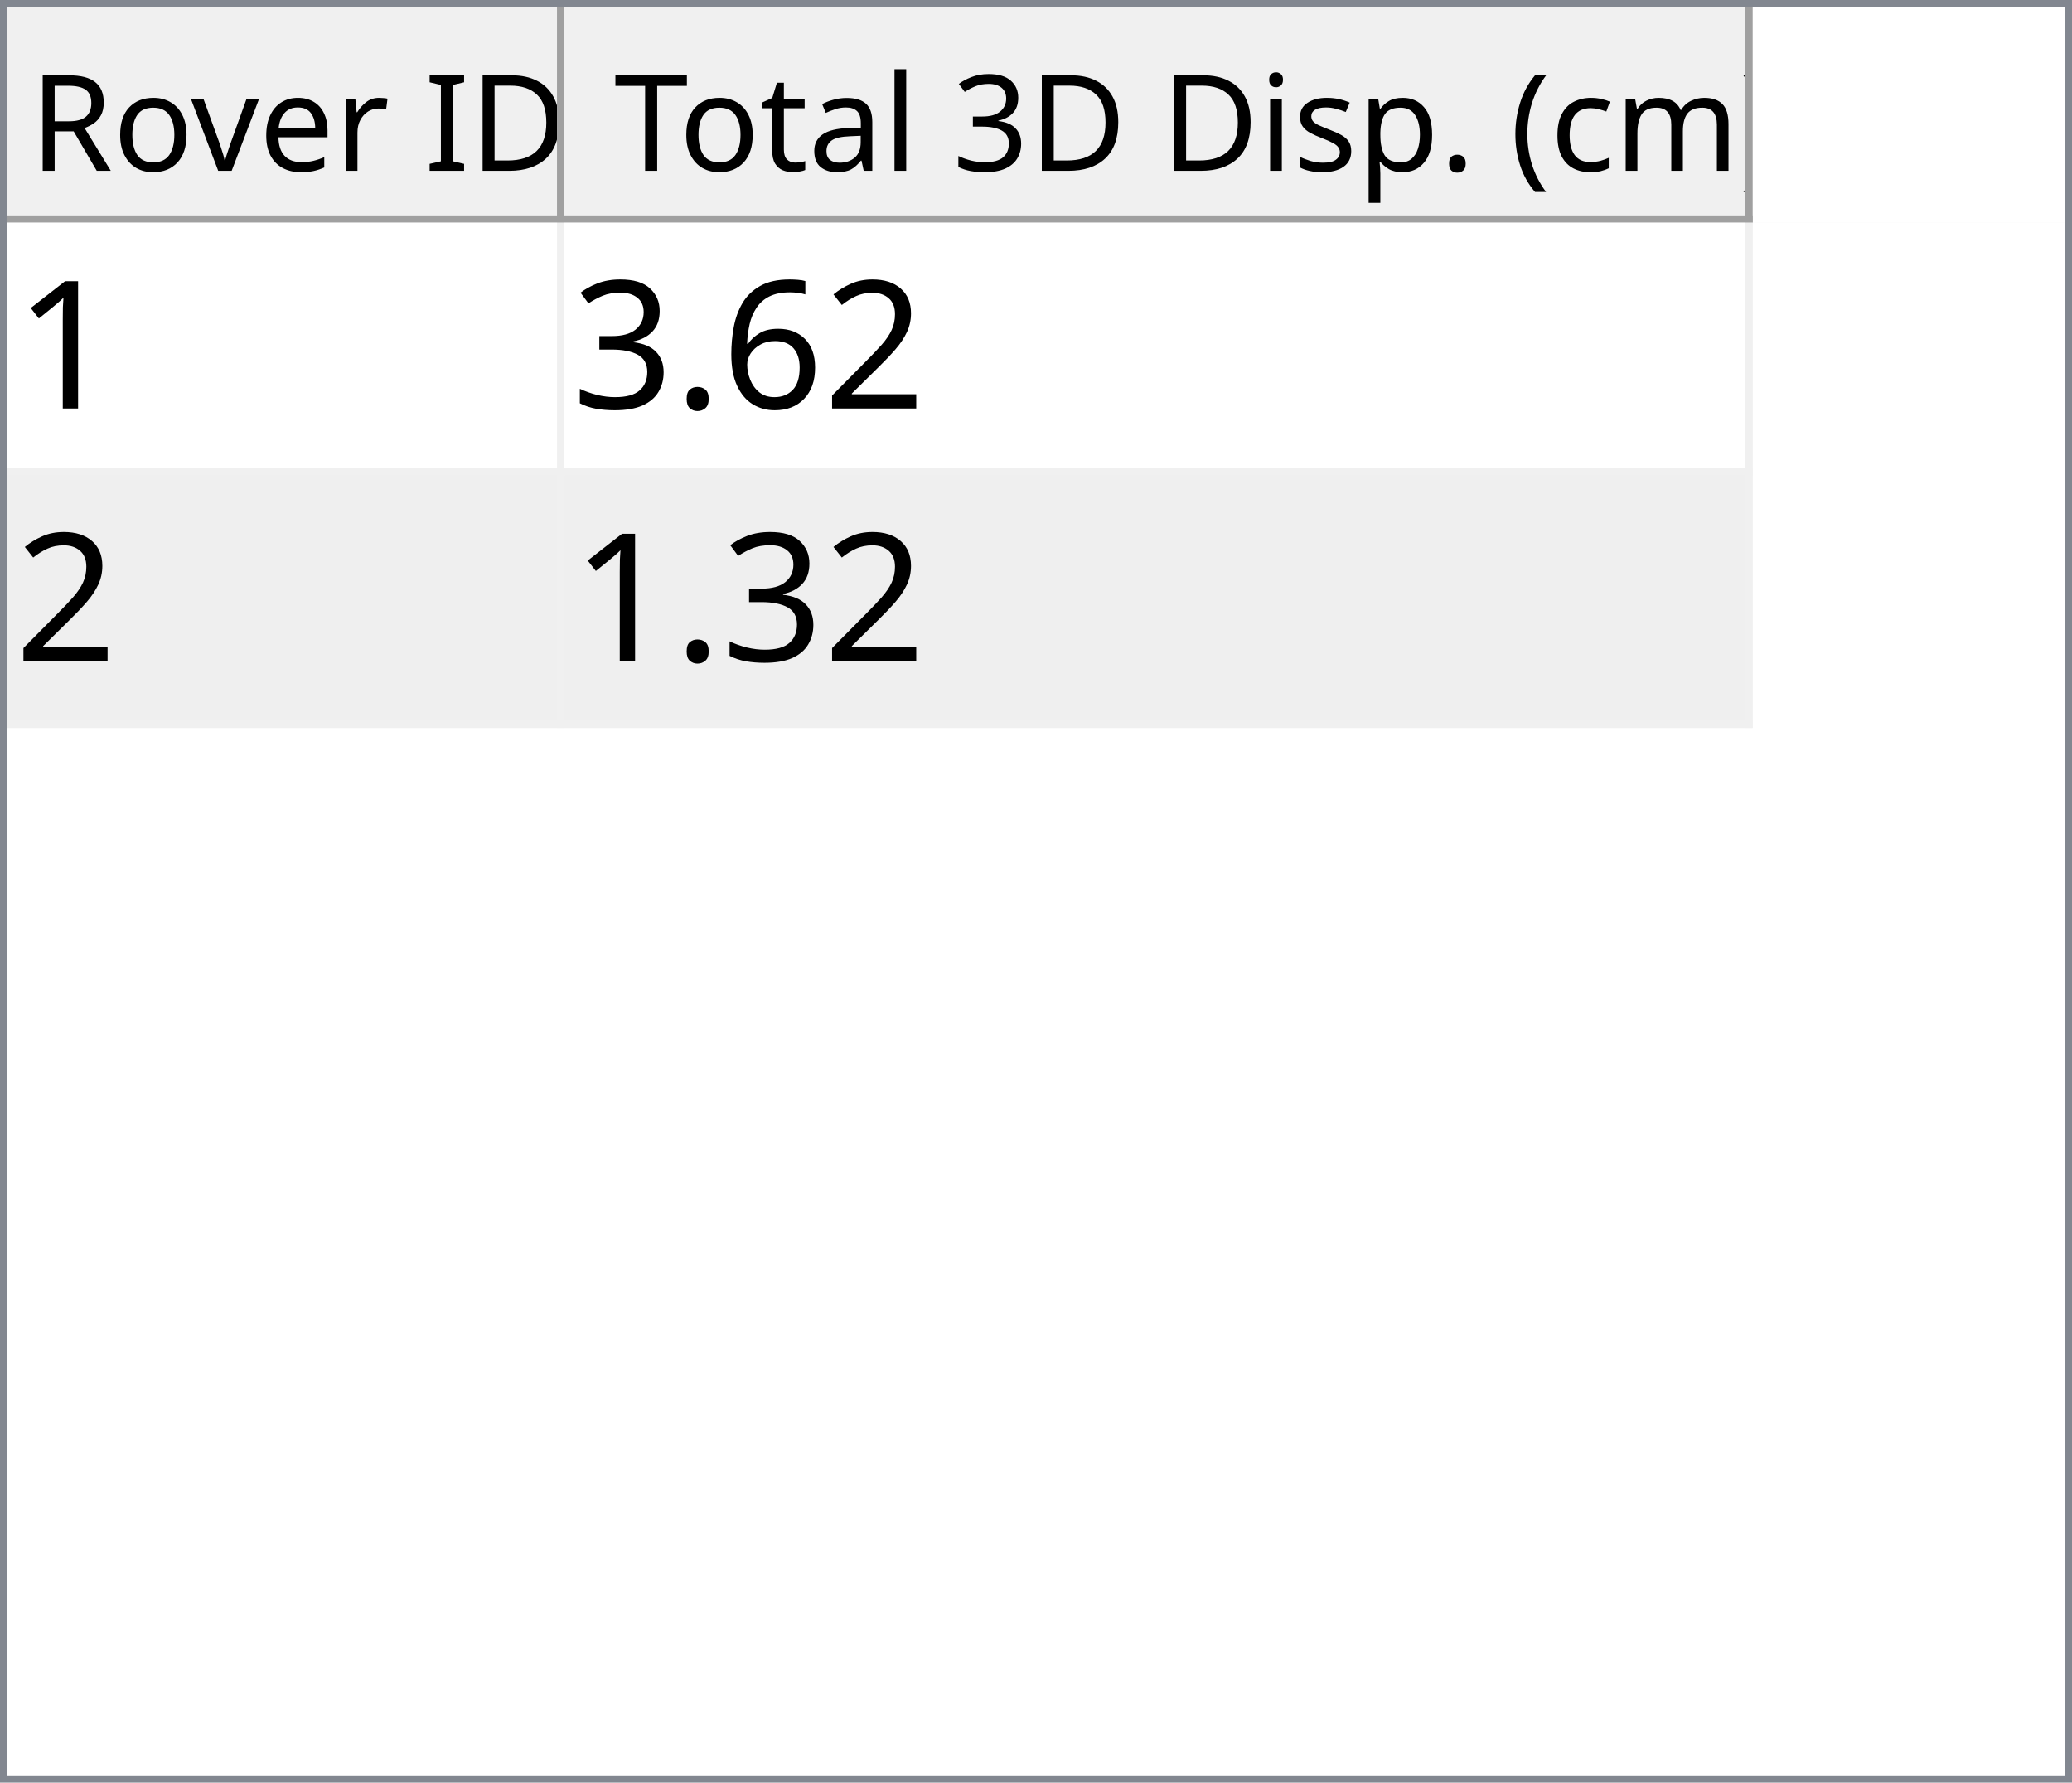
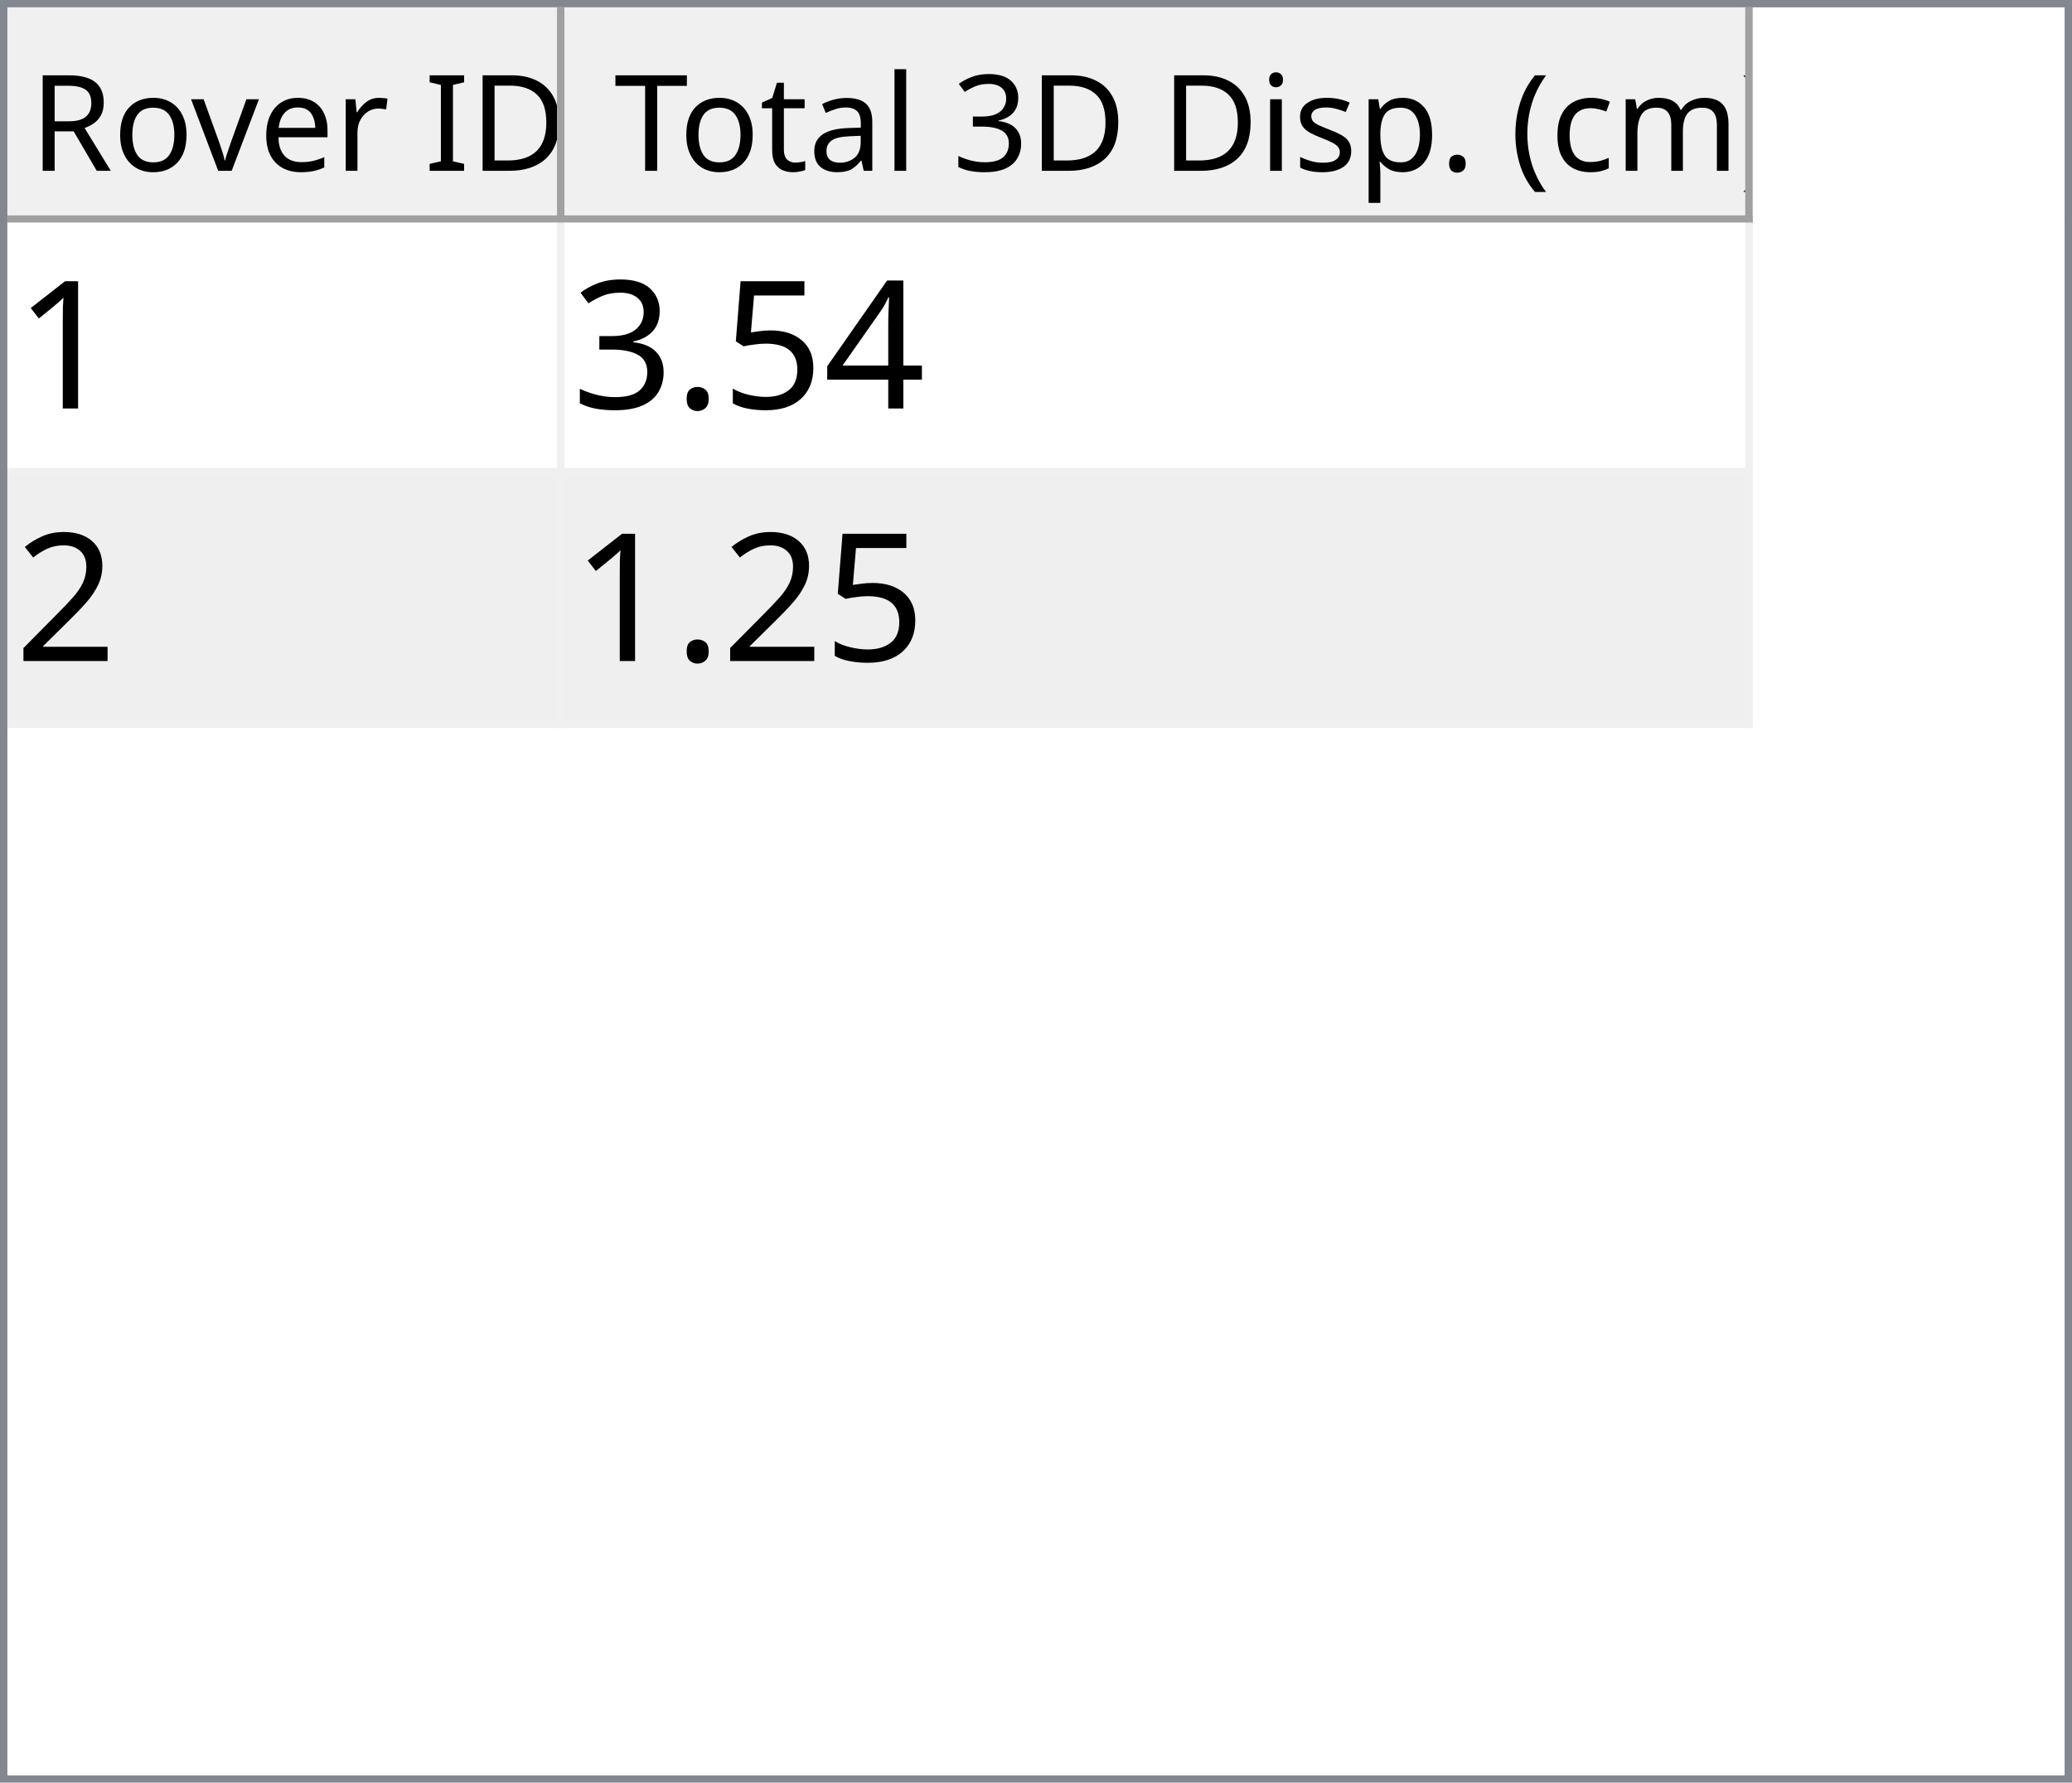
<svg xmlns="http://www.w3.org/2000/svg" style="fill-opacity:1; color-rendering:auto; color-interpolation:auto; text-rendering:auto; stroke:black; stroke-linecap:square; stroke-miterlimit:10; shape-rendering:auto; stroke-opacity:1; fill:black; stroke-dasharray:none; font-weight:normal; stroke-width:1; font-family:'Dialog'; font-style:normal; stroke-linejoin:miter; font-size:12px; stroke-dashoffset:0; image-rendering:auto;" width="279" height="240">
  <defs id="genericDefs" />
  <g>
    <defs id="defs1">
      <clipPath clipPathUnits="userSpaceOnUse" id="clipPath1">
        <path d="M0 0 L279 0 L279 240 L0 240 L0 0 Z" />
      </clipPath>
      <clipPath clipPathUnits="userSpaceOnUse" id="clipPath2">
        <path d="M0 0 L0 240 L279 240 L279 0 Z" />
      </clipPath>
      <clipPath clipPathUnits="userSpaceOnUse" id="clipPath3">
        <path d="M0 0 L0 29 L277 29 L277 0 Z" />
      </clipPath>
      <clipPath clipPathUnits="userSpaceOnUse" id="clipPath4">
        <path d="M0 0 L0 29 L75 29 L75 0 Z" />
      </clipPath>
      <clipPath clipPathUnits="userSpaceOnUse" id="clipPath5">
        <path d="M1 1 L1 28 L74 28 L74 1 Z" />
      </clipPath>
      <clipPath clipPathUnits="userSpaceOnUse" id="clipPath6">
        <path d="M0 0 L0 27 L73 27 L73 0 Z" />
      </clipPath>
      <clipPath clipPathUnits="userSpaceOnUse" id="clipPath7">
        <path d="M-0.5 -0.5 L-0.5 28.5 L74.5 28.5 L74.5 -0.5 Z" />
      </clipPath>
      <clipPath clipPathUnits="userSpaceOnUse" id="clipPath8">
        <path d="M0 0 L0 29 L160 29 L160 0 Z" />
      </clipPath>
      <clipPath clipPathUnits="userSpaceOnUse" id="clipPath9">
        <path d="M1 1 L1 28 L159 28 L159 1 Z" />
      </clipPath>
      <clipPath clipPathUnits="userSpaceOnUse" id="clipPath10">
        <path d="M0 0 L0 27 L158 27 L158 0 Z" />
      </clipPath>
      <clipPath clipPathUnits="userSpaceOnUse" id="clipPath11">
        <path d="M-0.5 -0.5 L-0.5 28.5 L159.5 28.5 L159.5 -0.5 Z" />
      </clipPath>
      <clipPath clipPathUnits="userSpaceOnUse" id="clipPath12">
        <path d="M0 0 L0 209 L277 209 L277 0 Z" />
      </clipPath>
      <clipPath clipPathUnits="userSpaceOnUse" id="clipPath13">
        <path d="M0 0 L0 68 L235 68 L235 0 Z" />
      </clipPath>
      <clipPath clipPathUnits="userSpaceOnUse" id="clipPath14">
        <path d="M-0.5 -0.5 L-0.5 67.5 L234.5 67.5 L234.5 -0.5 Z" />
      </clipPath>
      <clipPath clipPathUnits="userSpaceOnUse" id="clipPath15">
        <path d="M0 0 L0 33 L74 33 L74 0 Z" />
      </clipPath>
      <clipPath clipPathUnits="userSpaceOnUse" id="clipPath16">
        <path d="M0 0 L0 33 L159 33 L159 0 Z" />
      </clipPath>
      <font horiz-adv-x="64.551" id="font1">
        <font-face ascent="107.91" descent="25.098" units-per-em="100" style="font-style:normal; font-family:Segoe UI; font-weight:normal;" />
        <missing-glyph horiz-adv-x="64.551" d="M8.109 0 L8.109 68.266 L56.453 68.266 L56.453 0 L8.109 0 ZM15.328 7.234 L49.219 7.234 L49.219 61.031 L15.328 61.031 L15.328 7.234 Z" />
        <glyph unicode="D" horiz-adv-x="70.117" d="M9.188 0 L9.188 70.016 L28.516 70.016 Q65.531 70.016 65.531 35.891 Q65.531 19.672 55.25 9.836 Q44.969 0 27.734 0 L9.188 0 ZM17.391 62.594 L17.391 7.422 L27.828 7.422 Q41.609 7.422 49.273 14.797 Q56.938 22.172 56.938 35.688 Q56.938 62.594 28.328 62.594 L17.391 62.594 Z" />
        <glyph unicode="I" horiz-adv-x="26.611" d="M17.391 0 L9.188 0 L9.188 70.016 L17.391 70.016 L17.391 0 Z" />
        <glyph unicode=" " horiz-adv-x="27.393" d="" />
        <glyph unicode="r" horiz-adv-x="34.766" d="M34.188 41.891 Q32.078 43.5 28.125 43.5 Q23 43.5 19.555 38.672 Q16.109 33.844 16.109 25.484 L16.109 0 L8.109 0 L8.109 50 L16.109 50 L16.109 39.703 L16.312 39.703 Q18.016 44.969 21.531 47.922 Q25.047 50.875 29.391 50.875 Q32.516 50.875 34.188 50.203 L34.188 41.891 Z" />
        <glyph unicode="e" horiz-adv-x="52.295" d="M48.297 23 L12.984 23 Q13.188 14.656 17.484 10.109 Q21.781 5.562 29.297 5.562 Q37.75 5.562 44.828 11.141 L44.828 3.609 Q38.234 -1.172 27.391 -1.172 Q16.797 -1.172 10.742 5.641 Q4.688 12.453 4.688 24.812 Q4.688 36.469 11.305 43.82 Q17.922 51.172 27.734 51.172 Q37.547 51.172 42.922 44.828 Q48.297 38.484 48.297 27.203 L48.297 23 ZM40.094 29.781 Q40.047 36.719 36.75 40.578 Q33.453 44.438 27.594 44.438 Q21.922 44.438 17.969 40.383 Q14.016 36.328 13.094 29.781 L40.094 29.781 Z" />
        <glyph unicode="v" horiz-adv-x="47.9" d="M47.406 50 L27.484 0 L19.625 0 L0.688 50 L9.469 50 L22.172 13.672 Q23.578 9.672 23.922 6.688 L24.125 6.688 Q24.609 10.453 25.688 13.484 L38.969 50 L47.406 50 Z" />
        <glyph unicode="o" horiz-adv-x="58.594" d="M29 -1.172 Q17.922 -1.172 11.305 5.836 Q4.688 12.844 4.688 24.422 Q4.688 37.016 11.57 44.094 Q18.453 51.172 30.172 51.172 Q41.359 51.172 47.633 44.289 Q53.906 37.406 53.906 25.203 Q53.906 13.234 47.141 6.031 Q40.375 -1.172 29 -1.172 ZM29.594 44.438 Q21.875 44.438 17.383 39.188 Q12.891 33.938 12.891 24.703 Q12.891 15.828 17.43 10.695 Q21.969 5.562 29.594 5.562 Q37.359 5.562 41.531 10.594 Q45.703 15.625 45.703 24.906 Q45.703 34.281 41.531 39.359 Q37.359 44.438 29.594 44.438 Z" />
        <glyph unicode="R" horiz-adv-x="59.814" d="M59.375 0 L49.609 0 L37.891 19.625 Q36.281 22.359 34.766 24.289 Q33.25 26.219 31.664 27.438 Q30.078 28.656 28.25 29.219 Q26.422 29.781 24.125 29.781 L17.391 29.781 L17.391 0 L9.188 0 L9.188 70.016 L30.078 70.016 Q34.672 70.016 38.555 68.867 Q42.438 67.719 45.289 65.375 Q48.141 63.031 49.758 59.547 Q51.375 56.062 51.375 51.375 Q51.375 47.703 50.273 44.656 Q49.172 41.609 47.148 39.211 Q45.125 36.812 42.266 35.133 Q39.406 33.453 35.844 32.516 L35.844 32.328 Q37.594 31.547 38.891 30.547 Q40.188 29.547 41.359 28.18 Q42.531 26.812 43.68 25.078 Q44.828 23.344 46.234 21.047 L59.375 0 ZM17.391 62.594 L17.391 37.203 L28.516 37.203 Q31.594 37.203 34.203 38.133 Q36.812 39.062 38.719 40.797 Q40.625 42.531 41.703 45.047 Q42.781 47.562 42.781 50.688 Q42.781 56.297 39.141 59.445 Q35.5 62.594 28.609 62.594 L17.391 62.594 Z" />
        <glyph unicode=")" horiz-adv-x="30.176" d="M8.297 -15.922 L1.172 -15.922 Q16.406 2.344 16.406 26.812 Q16.406 51.469 1.078 70.016 L8.297 70.016 Q23.531 52.156 23.531 26.703 Q23.531 1.375 8.297 -15.922 Z" />
        <glyph unicode="m" horiz-adv-x="86.133" d="M79.109 0 L71.094 0 L71.094 28.719 Q71.094 37.016 68.531 40.727 Q65.969 44.438 59.906 44.438 Q54.781 44.438 51.195 39.75 Q47.609 35.062 47.609 28.516 L47.609 0 L39.594 0 L39.594 29.688 Q39.594 44.438 28.219 44.438 Q22.953 44.438 19.531 40.016 Q16.109 35.594 16.109 28.516 L16.109 0 L8.109 0 L8.109 50 L16.109 50 L16.109 42.094 L16.312 42.094 Q21.625 51.172 31.844 51.172 Q36.969 51.172 40.773 48.312 Q44.578 45.453 46 40.828 Q51.562 51.172 62.594 51.172 Q79.109 51.172 79.109 30.812 L79.109 0 Z" />
        <glyph unicode="c" horiz-adv-x="46.191" d="M42.188 2.297 Q36.422 -1.172 28.516 -1.172 Q17.828 -1.172 11.258 5.789 Q4.688 12.75 4.688 23.828 Q4.688 36.188 11.766 43.68 Q18.844 51.172 30.672 51.172 Q37.25 51.172 42.281 48.734 L42.281 40.531 Q36.719 44.438 30.375 44.438 Q22.703 44.438 17.797 38.945 Q12.891 33.453 12.891 24.516 Q12.891 15.719 17.508 10.641 Q22.125 5.562 29.891 5.562 Q36.422 5.562 42.188 9.906 L42.188 2.297 Z" />
        <glyph unicode="(" horiz-adv-x="30.176" d="M29.109 -15.922 L21.969 -15.922 Q6.844 1.375 6.844 26.703 Q6.844 52.156 21.969 70.016 L29.203 70.016 Q13.875 51.469 13.875 26.812 Q13.875 2.344 29.109 -15.922 Z" />
        <glyph unicode="." horiz-adv-x="21.68" d="M10.891 -1.078 Q8.641 -1.078 7.055 0.539 Q5.469 2.156 5.469 4.391 Q5.469 6.641 7.055 8.273 Q8.641 9.906 10.891 9.906 Q13.188 9.906 14.797 8.273 Q16.406 6.641 16.406 4.391 Q16.406 2.156 14.797 0.539 Q13.188 -1.078 10.891 -1.078 Z" />
        <glyph unicode="p" horiz-adv-x="58.789" d="M16.312 7.234 L16.109 7.234 L16.109 -23 L8.109 -23 L8.109 50 L16.109 50 L16.109 41.219 L16.312 41.219 Q22.219 51.172 33.594 51.172 Q43.266 51.172 48.688 44.461 Q54.109 37.75 54.109 26.469 Q54.109 13.922 48 6.375 Q41.891 -1.172 31.297 -1.172 Q21.578 -1.172 16.312 7.234 ZM16.109 27.391 L16.109 20.406 Q16.109 14.203 20.141 9.883 Q24.172 5.562 30.375 5.562 Q37.641 5.562 41.773 11.133 Q45.906 16.703 45.906 26.609 Q45.906 34.969 42.047 39.703 Q38.188 44.438 31.594 44.438 Q24.609 44.438 20.359 39.578 Q16.109 34.719 16.109 27.391 Z" />
        <glyph unicode="s" horiz-adv-x="42.432" d="M5.078 1.812 L5.078 10.406 Q11.625 5.562 19.484 5.562 Q30.031 5.562 30.031 12.594 Q30.031 14.594 29.125 15.992 Q28.219 17.391 26.68 18.461 Q25.141 19.531 23.07 20.383 Q21 21.234 18.609 22.172 Q15.281 23.484 12.766 24.828 Q10.25 26.172 8.57 27.859 Q6.891 29.547 6.031 31.695 Q5.172 33.844 5.172 36.719 Q5.172 40.234 6.789 42.945 Q8.406 45.656 11.086 47.484 Q13.766 49.312 17.211 50.242 Q20.656 51.172 24.312 51.172 Q30.812 51.172 35.938 48.922 L35.938 40.828 Q30.422 44.438 23.25 44.438 Q21 44.438 19.195 43.922 Q17.391 43.406 16.094 42.477 Q14.797 41.547 14.086 40.258 Q13.375 38.969 13.375 37.406 Q13.375 35.453 14.086 34.133 Q14.797 32.812 16.164 31.789 Q17.531 30.766 19.484 29.938 Q21.438 29.109 23.922 28.125 Q27.25 26.859 29.883 25.516 Q32.516 24.172 34.375 22.484 Q36.234 20.797 37.234 18.602 Q38.234 16.406 38.234 13.375 Q38.234 9.672 36.602 6.938 Q34.969 4.203 32.234 2.398 Q29.5 0.594 25.93 -0.289 Q22.359 -1.172 18.453 -1.172 Q10.75 -1.172 5.078 1.812 Z" />
        <glyph unicode="i" horiz-adv-x="24.219" d="M12.203 62.703 Q10.062 62.703 8.547 64.164 Q7.031 65.625 7.031 67.875 Q7.031 70.125 8.547 71.609 Q10.062 73.094 12.203 73.094 Q14.406 73.094 15.945 71.609 Q17.484 70.125 17.484 67.875 Q17.484 65.719 15.945 64.211 Q14.406 62.703 12.203 62.703 ZM16.109 0 L8.109 0 L8.109 50 L16.109 50 L16.109 0 Z" />
        <glyph unicode="3" horiz-adv-x="53.906" d="M46.531 19.828 Q46.531 15.094 44.75 11.211 Q42.969 7.328 39.719 4.57 Q36.469 1.812 31.93 0.297 Q27.391 -1.219 21.922 -1.219 Q11.922 -1.219 6 2.594 L6 11.188 Q13.094 5.609 22.219 5.609 Q25.875 5.609 28.828 6.539 Q31.781 7.469 33.906 9.227 Q36.031 10.984 37.18 13.477 Q38.328 15.969 38.328 19.094 Q38.328 32.812 18.797 32.812 L12.984 32.812 L12.984 39.594 L18.5 39.594 Q35.797 39.594 35.797 52.484 Q35.797 64.406 22.609 64.406 Q15.188 64.406 8.688 59.422 L8.688 67.188 Q15.375 71.188 24.609 71.188 Q29 71.188 32.57 69.969 Q36.141 68.75 38.68 66.555 Q41.219 64.359 42.609 61.281 Q44 58.203 44 54.5 Q44 40.672 30.031 36.719 L30.031 36.531 Q33.594 36.141 36.625 34.797 Q39.656 33.453 41.852 31.305 Q44.047 29.156 45.289 26.25 Q46.531 23.344 46.531 19.828 Z" />
        <glyph unicode="l" horiz-adv-x="24.219" d="M16.109 0 L8.109 0 L8.109 74.031 L16.109 74.031 L16.109 0 Z" />
        <glyph unicode="a" horiz-adv-x="50.879" d="M43.891 0 L35.891 0 L35.891 7.812 L35.688 7.812 Q30.469 -1.172 20.312 -1.172 Q12.844 -1.172 8.617 2.781 Q4.391 6.734 4.391 13.281 Q4.391 27.297 20.906 29.594 L35.891 31.688 Q35.891 44.438 25.594 44.438 Q16.547 44.438 9.281 38.281 L9.281 46.484 Q16.656 51.172 26.266 51.172 Q43.891 51.172 43.891 32.516 L43.891 0 ZM35.891 25.297 L23.828 23.641 Q18.266 22.859 15.43 20.875 Q12.594 18.891 12.594 13.875 Q12.594 10.203 15.211 7.883 Q17.828 5.562 22.172 5.562 Q28.125 5.562 32.008 9.742 Q35.891 13.922 35.891 20.312 L35.891 25.297 Z" />
        <glyph unicode="t" horiz-adv-x="33.887" d="M31.297 0.484 Q28.469 -1.078 23.828 -1.078 Q10.688 -1.078 10.688 13.578 L10.688 43.172 L2.094 43.172 L2.094 50 L10.688 50 L10.688 62.203 L18.703 64.797 L18.703 50 L31.297 50 L31.297 43.172 L18.703 43.172 L18.703 14.984 Q18.703 9.969 20.414 7.82 Q22.125 5.672 26.078 5.672 Q29.109 5.672 31.297 7.328 L31.297 0.484 Z" />
        <glyph unicode="T" horiz-adv-x="52.393" d="M50.594 62.594 L30.375 62.594 L30.375 0 L22.172 0 L22.172 62.594 L2 62.594 L2 70.016 L50.594 70.016 L50.594 62.594 Z" />
      </font>
      <font horiz-adv-x="75.0" id="font2">
        <font-face ascent="100.537" descent="21.973" units-per-em="100" style="font-style:normal; font-family:sans-serif; font-weight:normal;" />
        <missing-glyph horiz-adv-x="75.0" d="M12.5 0 L12.5 62.5 L62.5 62.5 L62.5 0 L12.5 0 ZM14.062 1.562 L60.938 1.562 L60.938 60.938 L14.062 60.938 L14.062 1.562 Z" />
        <glyph unicode="1" horiz-adv-x="55.615" d="M37.25 0 L28.469 0 L28.469 56 Q25.297 52.984 20.141 49.953 Q14.984 46.922 10.891 45.406 L10.891 53.906 Q18.266 57.375 23.781 62.305 Q29.297 67.234 31.594 71.875 L37.25 71.875 L37.25 0 Z" />
-         <glyph unicode="2" horiz-adv-x="55.615" d="M50.344 8.453 L50.344 0 L3.031 0 Q2.938 3.172 4.047 6.109 Q5.859 10.938 9.836 15.625 Q13.812 20.312 21.344 26.469 Q33.016 36.031 37.117 41.625 Q41.219 47.219 41.219 52.203 Q41.219 57.422 37.477 61.008 Q33.734 64.594 27.734 64.594 Q21.391 64.594 17.578 60.789 Q13.766 56.984 13.719 50.25 L4.688 51.172 Q5.609 61.281 11.664 66.578 Q17.719 71.875 27.938 71.875 Q38.234 71.875 44.242 66.164 Q50.25 60.453 50.25 52 Q50.25 47.703 48.492 43.555 Q46.734 39.406 42.656 34.812 Q38.578 30.219 29.109 22.219 Q21.188 15.578 18.945 13.211 Q16.703 10.844 15.234 8.453 L50.344 8.453 Z" />
-         <glyph unicode="6" horiz-adv-x="55.615" d="M49.75 54.047 L41.016 53.375 Q39.844 58.547 37.703 60.891 Q34.125 64.656 28.906 64.656 Q24.703 64.656 21.531 62.312 Q17.391 59.281 14.992 53.469 Q12.594 47.656 12.5 36.922 Q15.672 41.75 20.266 44.094 Q24.859 46.438 29.891 46.438 Q38.672 46.438 44.852 39.969 Q51.031 33.5 51.031 23.25 Q51.031 16.5 48.125 10.719 Q45.219 4.938 40.141 1.859 Q35.062 -1.219 28.609 -1.219 Q17.625 -1.219 10.695 6.859 Q3.766 14.938 3.766 33.5 Q3.766 54.25 11.422 63.672 Q18.109 71.875 29.438 71.875 Q37.891 71.875 43.289 67.141 Q48.688 62.406 49.75 54.047 ZM13.875 23.188 Q13.875 18.656 15.797 14.508 Q17.719 10.359 21.188 8.18 Q24.656 6 28.469 6 Q34.031 6 38.039 10.492 Q42.047 14.984 42.047 22.703 Q42.047 30.125 38.086 34.398 Q34.125 38.672 28.125 38.672 Q22.172 38.672 18.023 34.398 Q13.875 30.125 13.875 23.188 Z" />
+         <glyph unicode="4" horiz-adv-x="55.615" d="M32.328 0 L32.328 17.141 L1.266 17.141 L1.266 25.203 L33.938 71.578 L41.109 71.578 L41.109 25.203 L50.781 25.203 L50.781 17.141 L41.109 17.141 L41.109 0 L32.328 0 ZM32.328 25.203 L32.328 57.469 L9.906 25.203 L32.328 25.203 Z" />
+         <glyph unicode="5" horiz-adv-x="55.615" d="M4.156 18.75 L13.375 19.531 Q14.406 12.797 18.141 9.398 Q21.875 6 27.156 6 Q33.5 6 37.891 10.789 Q42.281 15.578 42.281 23.484 Q42.281 31 38.062 35.352 Q33.844 39.703 27 39.703 Q22.75 39.703 19.336 37.773 Q15.922 35.844 13.969 32.766 L5.719 33.844 L12.641 70.609 L48.25 70.609 L48.25 62.203 L19.672 62.203 L15.828 42.969 Q22.266 47.469 29.344 47.469 Q38.719 47.469 45.164 40.969 Q51.609 34.469 51.609 24.266 Q51.609 14.547 45.953 7.469 Q39.062 -1.219 27.156 -1.219 Q17.391 -1.219 11.211 4.25 Q5.031 9.719 4.156 18.75 Z" />
        <glyph unicode="." horiz-adv-x="27.783" d="M9.078 0 L9.078 10.016 L19.094 10.016 L19.094 0 L9.078 0 Z" />
        <glyph unicode="3" horiz-adv-x="55.615" d="M4.203 18.891 L12.984 20.062 Q14.5 12.594 18.141 9.297 Q21.781 6 27 6 Q33.203 6 37.477 10.297 Q41.75 14.594 41.75 20.953 Q41.75 27 37.797 30.93 Q33.844 34.859 27.734 34.859 Q25.25 34.859 21.531 33.891 L22.516 41.609 Q23.391 41.5 23.922 41.5 Q29.547 41.5 34.039 44.43 Q38.531 47.359 38.531 53.469 Q38.531 58.297 35.258 61.477 Q31.984 64.656 26.812 64.656 Q21.688 64.656 18.266 61.43 Q14.844 58.203 13.875 51.766 L5.078 53.328 Q6.688 62.156 12.398 67.016 Q18.109 71.875 26.609 71.875 Q32.469 71.875 37.398 69.359 Q42.328 66.844 44.945 62.5 Q47.562 58.156 47.562 53.266 Q47.562 48.641 45.07 44.828 Q42.578 41.016 37.703 38.766 Q44.047 37.312 47.562 32.695 Q51.078 28.078 51.078 21.141 Q51.078 11.766 44.242 5.25 Q37.406 -1.266 26.953 -1.266 Q17.531 -1.266 11.305 4.352 Q5.078 9.969 4.203 18.891 Z" />
+         <glyph unicode="2" horiz-adv-x="55.615" d="M50.344 8.453 L50.344 0 L3.031 0 Q2.938 3.172 4.047 6.109 Q5.859 10.938 9.836 15.625 Q13.812 20.312 21.344 26.469 Q33.016 36.031 37.117 41.625 Q41.219 47.219 41.219 52.203 Q41.219 57.422 37.477 61.008 Q33.734 64.594 27.734 64.594 Q21.391 64.594 17.578 60.789 Q13.766 56.984 13.719 50.25 L4.688 51.172 Q5.609 61.281 11.664 66.578 Q17.719 71.875 27.938 71.875 Q38.234 71.875 44.242 66.164 Q50.25 60.453 50.25 52 Q50.25 47.703 48.492 43.555 Q46.734 39.406 42.656 34.812 Q38.578 30.219 29.109 22.219 Q21.188 15.578 18.945 13.211 Q16.703 10.844 15.234 8.453 L50.344 8.453 Z" />
      </font>
    </defs>
    <g style="fill:white; stroke:white;">
      <rect x="0" y="0" width="279" style="clip-path:url(#clipPath1); stroke:none;" height="240" />
    </g>
    <g style="fill:white; text-rendering:optimizeSpeed; color-rendering:optimizeSpeed; image-rendering:optimizeSpeed; shape-rendering:crispEdges; stroke:white; color-interpolation:sRGB;">
      <rect x="0" width="279" height="240" y="0" style="stroke:none;" />
      <path style="stroke:none;" d="M0 240 L279 240 L279 0 L0 0 Z" />
    </g>
    <g style="fill:rgb(240,240,240); font-size:18px; font-family:'Segoe UI'; stroke:rgb(240,240,240);">
      <rect x="0" y="0" width="279" style="clip-path:url(#clipPath2); stroke:none;" height="240" />
    </g>
    <g style="fill:rgb(130,135,144); font-size:18px; font-family:'Segoe UI'; stroke:rgb(130,135,144);">
      <path d="M0 0 L279 0 L279 240 L0 240 L0 0 ZM1 1 L278 1 L278 239 L1 239 L1 1 Z" style="fill-rule:evenodd; clip-path:url(#clipPath2); stroke:none;" />
    </g>
    <g style="fill:white; font-size:18px; font-family:'Segoe UI'; stroke:white;" transform="translate(1,1)">
      <rect x="0" y="0" width="277" style="clip-path:url(#clipPath3); stroke:none;" height="29" />
    </g>
    <g style="fill:rgb(240,240,240); font-size:18px; font-family:'Segoe UI'; stroke:rgb(240,240,240);" transform="translate(1,1)">
      <rect x="0" y="0" width="75" style="clip-path:url(#clipPath4); stroke:none;" height="29" />
    </g>
    <g style="font-family:'Segoe UI'; font-size:18px;" transform="translate(2,2)">
      <text x="2" xml:space="preserve" y="21" style="clip-path:url(#clipPath6); stroke:none;">Rover ID</text>
    </g>
    <g transform="translate(1.5,1.5)" style="fill:rgb(160,160,160); font-size:18px; font-family:'Segoe UI'; stroke:rgb(160,160,160); stroke-linejoin:bevel;">
      <line x1="74" x2="74" y1="0" style="fill:none; clip-path:url(#clipPath7);" y2="28" />
    </g>
    <g transform="matrix(1,0,0,1,1,1) translate(0.5,0.5)" style="fill:rgb(160,160,160); font-size:18px; font-family:'Segoe UI'; stroke:rgb(160,160,160); stroke-linejoin:bevel;">
      <line x1="0" x2="74" y1="28" style="fill:none; clip-path:url(#clipPath7);" y2="28" />
    </g>
    <g style="fill:rgb(240,240,240); font-size:18px; font-family:'Segoe UI'; stroke:rgb(240,240,240);" transform="translate(76,1)">
      <rect x="0" y="0" width="160" style="clip-path:url(#clipPath8); stroke:none;" height="29" />
    </g>
    <g style="font-family:'Segoe UI'; font-size:18px;" transform="translate(77,2)">
      <text x="1" xml:space="preserve" y="21" style="clip-path:url(#clipPath10); stroke:none;"> Total 3D Disp. (cm)</text>
    </g>
    <g transform="translate(76.5,1.5)" style="fill:rgb(160,160,160); font-size:18px; font-family:'Segoe UI'; stroke:rgb(160,160,160); stroke-linejoin:bevel;">
      <line x1="159" x2="159" y1="0" style="fill:none; clip-path:url(#clipPath11);" y2="28" />
    </g>
    <g transform="matrix(1,0,0,1,76,1) translate(0.5,0.5)" style="fill:rgb(160,160,160); font-size:18px; font-family:'Segoe UI'; stroke:rgb(160,160,160); stroke-linejoin:bevel;">
      <line x1="0" x2="159" y1="28" style="fill:none; clip-path:url(#clipPath11);" y2="28" />
    </g>
    <g style="fill:white; font-size:18px; font-family:'Segoe UI'; stroke:white;" transform="translate(1,30)">
      <rect x="0" y="0" width="277" style="clip-path:url(#clipPath12); stroke:none;" height="209" />
    </g>
    <g style="fill:rgb(240,240,240); font-size:24px; font-family:sans-serif; stroke:rgb(240,240,240);" transform="translate(1,30)">
      <rect x="0" y="0" width="235" style="clip-path:url(#clipPath13); stroke:none;" height="68" />
      <line transform="translate(0.5,0.5)" x1="0" x2="234" y1="33" style="clip-path:url(#clipPath14); fill:none; stroke-linejoin:bevel;" y2="33" />
    </g>
    <g transform="matrix(1,0,0,1,1,30) translate(0.5,0.5)" style="fill:rgb(240,240,240); font-size:24px; font-family:sans-serif; stroke:rgb(240,240,240); stroke-linejoin:bevel;">
      <line x1="0" x2="234" y1="67" style="fill:none; clip-path:url(#clipPath14);" y2="67" />
    </g>
    <g transform="matrix(1,0,0,1,1,30) translate(0.5,0.5)" style="fill:rgb(240,240,240); font-size:24px; font-family:sans-serif; stroke:rgb(240,240,240); stroke-linejoin:bevel;">
      <line x1="74" x2="74" y1="0" style="fill:none; clip-path:url(#clipPath14);" y2="67" />
    </g>
    <g transform="matrix(1,0,0,1,1,30) translate(0.5,0.5)" style="fill:rgb(240,240,240); font-size:24px; font-family:sans-serif; stroke:rgb(240,240,240); stroke-linejoin:bevel;">
      <line x1="234" x2="234" y1="0" style="fill:none; clip-path:url(#clipPath14);" y2="67" />
    </g>
    <g style="fill:white; font-size:24px; font-family:sans-serif; stroke:white;" transform="matrix(1,0,0,1,1,30)">
      <rect x="0" y="0" width="74" style="clip-path:url(#clipPath15); stroke:none;" height="33" />
      <text x="1" y="25" style="fill:black; clip-path:url(#clipPath15); stroke:none;" xml:space="preserve">1</text>
    </g>
    <g style="fill:white; font-size:24px; font-family:sans-serif; stroke:white;" transform="matrix(1,0,0,1,1,30) translate(75,0)">
      <rect x="0" y="0" width="159" style="clip-path:url(#clipPath16); stroke:none;" height="33" />
-       <text x="1" y="25" style="fill:black; clip-path:url(#clipPath16); stroke:none;" xml:space="preserve">3.62</text>
+       <text x="1" y="25" style="fill:black; clip-path:url(#clipPath16); stroke:none;" xml:space="preserve">3.54</text>
    </g>
    <g style="fill:rgb(239,239,239); font-size:24px; font-family:sans-serif; stroke:rgb(239,239,239);" transform="matrix(1,0,0,1,1,30) translate(0,34)">
      <rect x="0" y="0" width="74" style="clip-path:url(#clipPath15); stroke:none;" height="33" />
      <text x="1" y="25" style="fill:black; clip-path:url(#clipPath15); stroke:none;" xml:space="preserve">2</text>
    </g>
    <g style="fill:rgb(239,239,239); font-size:24px; font-family:sans-serif; stroke:rgb(239,239,239);" transform="matrix(1,0,0,1,1,30) translate(75,34)">
      <rect x="0" y="0" width="159" style="clip-path:url(#clipPath16); stroke:none;" height="33" />
-       <text x="1" y="25" style="fill:black; clip-path:url(#clipPath16); stroke:none;" xml:space="preserve">1.32</text>
+       <text x="1" y="25" style="fill:black; clip-path:url(#clipPath16); stroke:none;" xml:space="preserve">1.25</text>
    </g>
  </g>
</svg>
